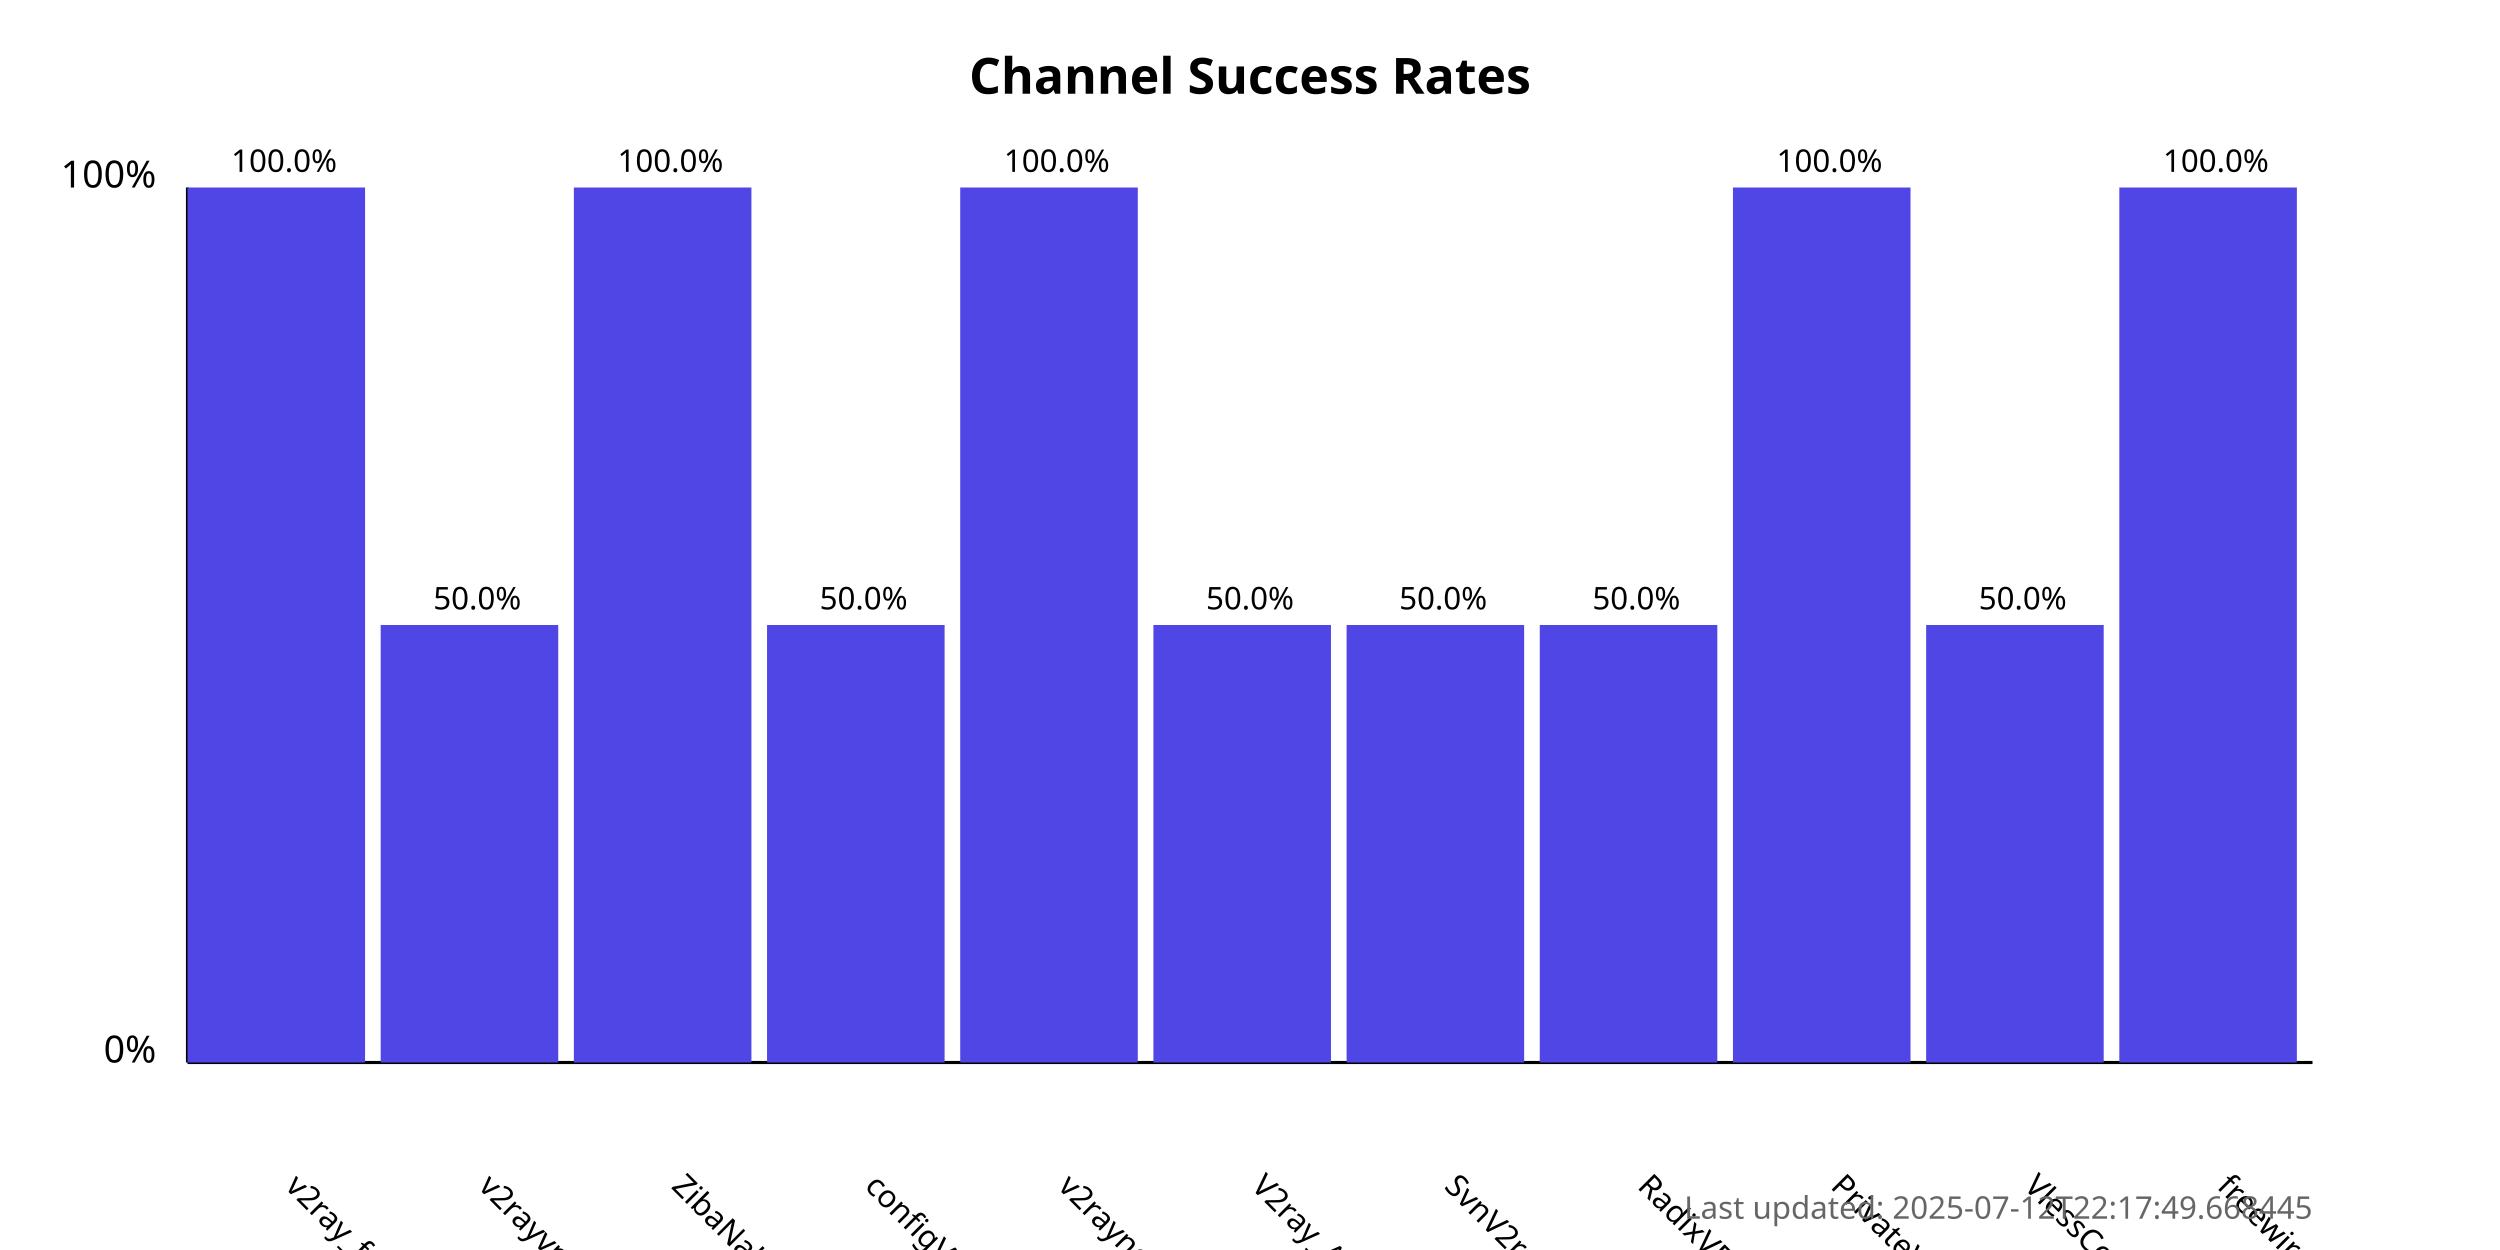
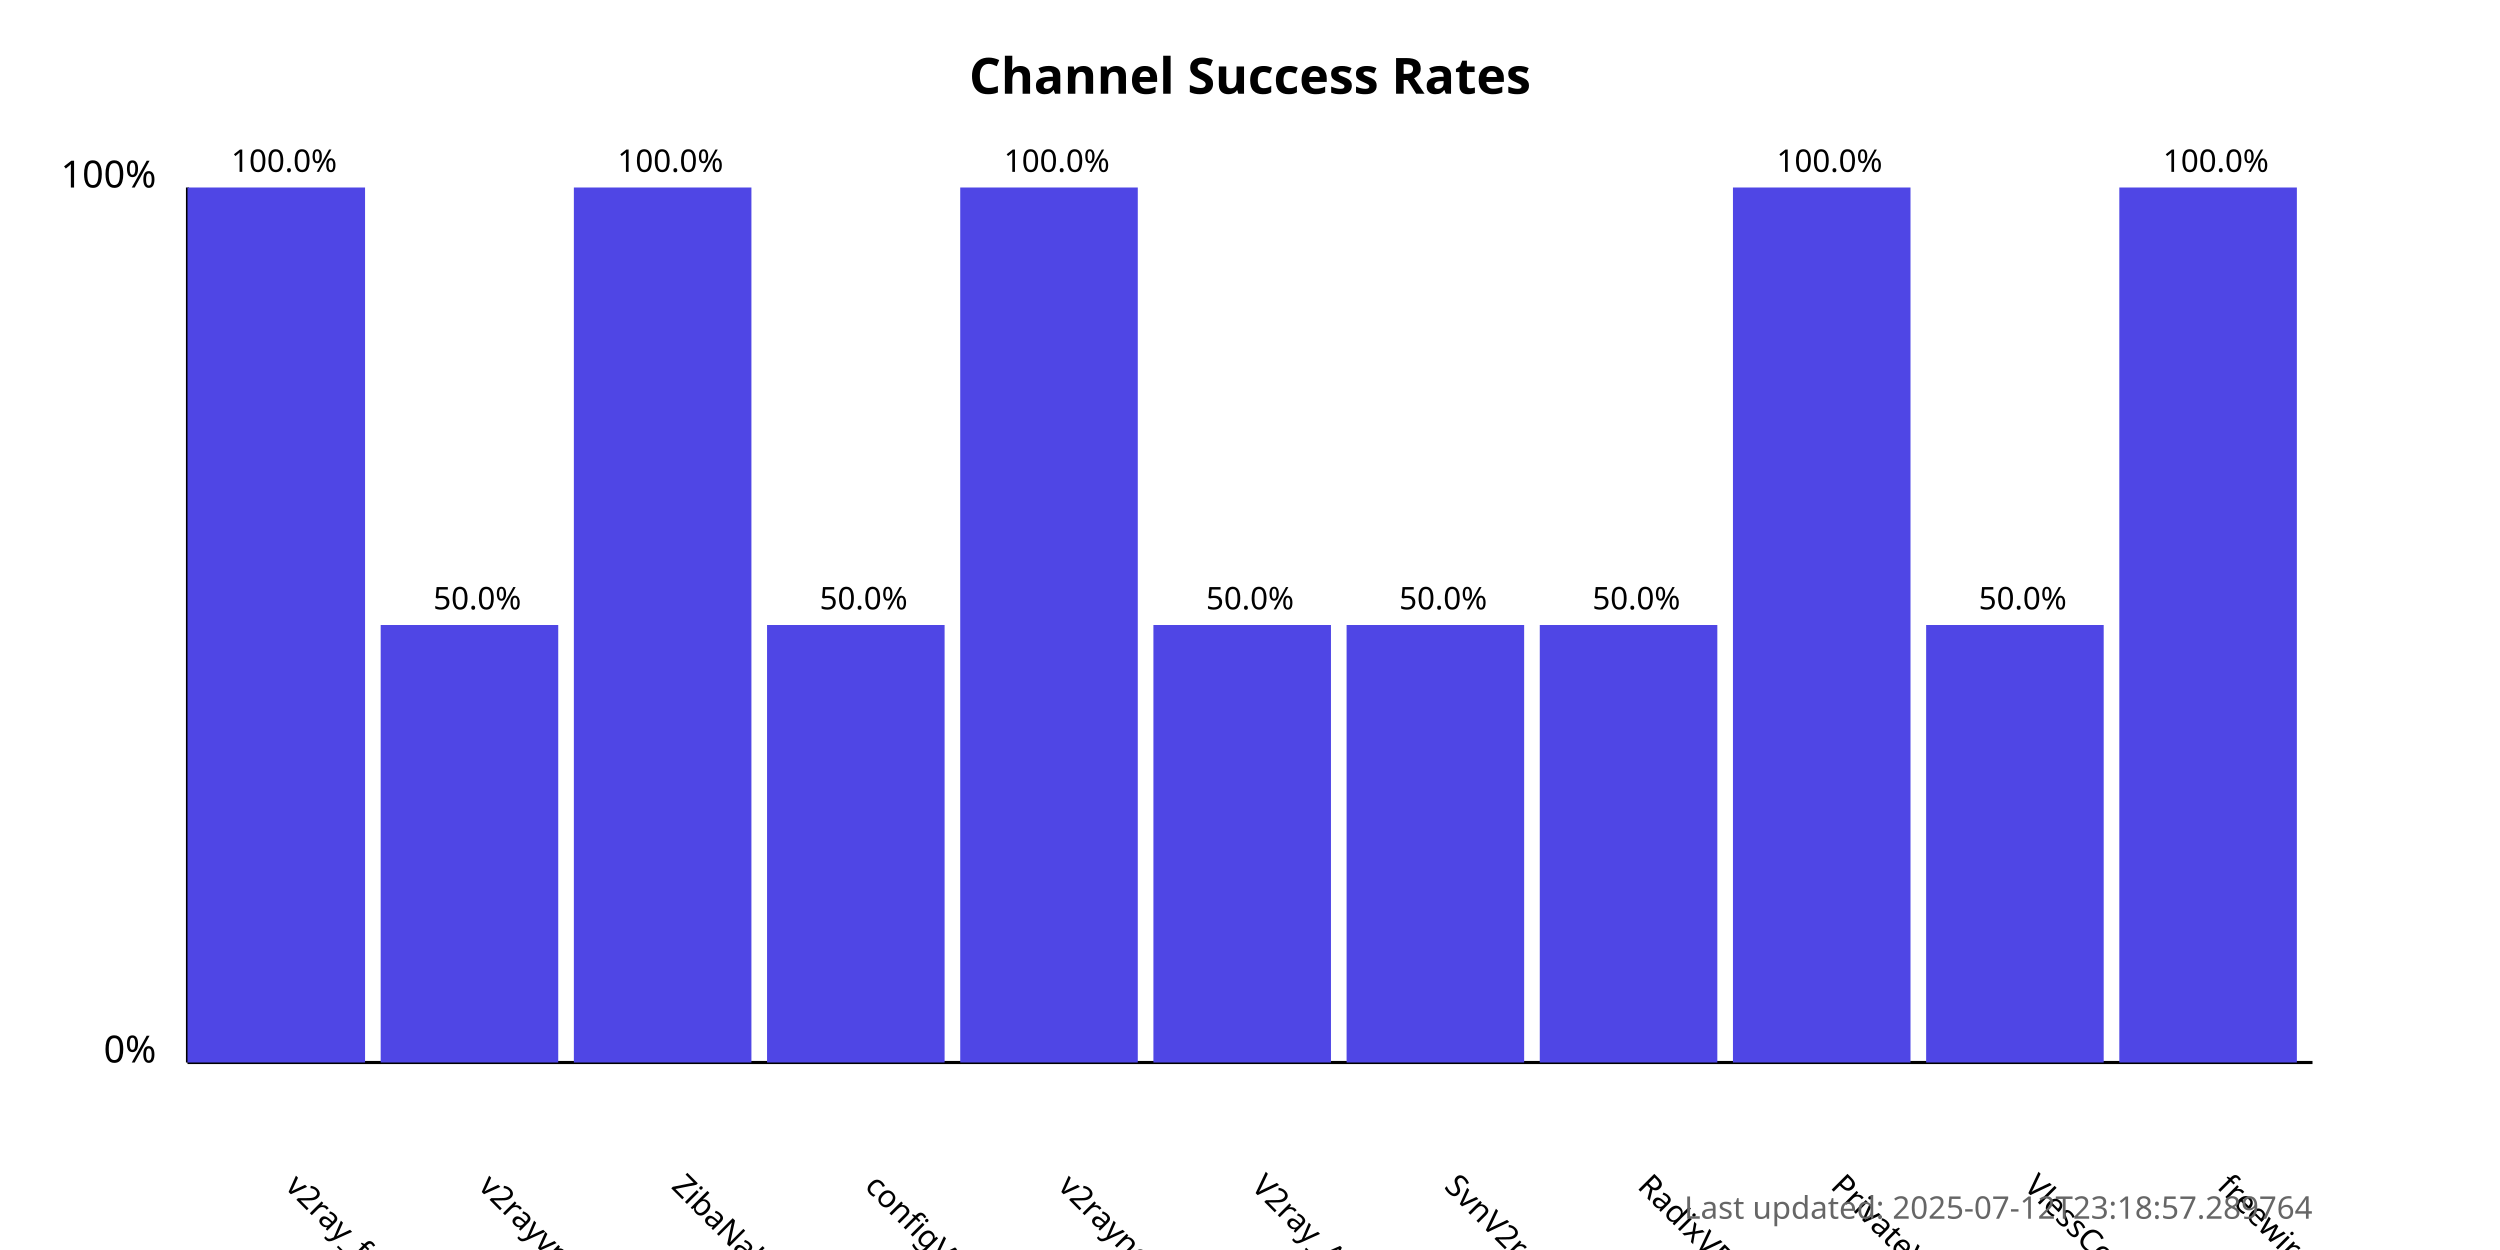
<svg xmlns="http://www.w3.org/2000/svg" width="800" height="400">
  <style>
            .chart-title { font: bold 16px sans-serif; }
            .axis-label { font: 12px sans-serif; }
            .tick-label { font: 10px sans-serif; }
            .bar { fill: #4f46e5; }
            .bar:hover { fill: #6366f1; }
            .timestamp { font: 10px sans-serif; fill: #666; }
        </style>
  <text x="400.0" y="30" text-anchor="middle" class="chart-title">
            Channel Success Rates
        </text>
  <line x1="60" y1="340" x2="60" y2="60" stroke="black" stroke-width="1" />
  <line x1="60" y1="340" x2="740" y2="340" stroke="black" stroke-width="1" />
  <text x="50" y="340" text-anchor="end" class="axis-label">0%</text>
  <text x="50" y="60" text-anchor="end" class="axis-label">100%</text>
  <g>
    <rect x="60" y="60.0" width="56.818" height="280.0" class="bar" />
    <text x="90.909" y="380" transform="rotate(45, 90.90909, 380)" text-anchor="start" class="tick-label">
                v2ray_free_conf
            </text>
    <text x="90.909" y="55.0" text-anchor="middle" class="tick-label">
                100.0%
            </text>
  </g>
  <g>
    <rect x="121.818" y="200.0" width="56.818" height="140.0" class="bar" />
    <text x="152.727" y="380" transform="rotate(45, 152.7273, 380)" text-anchor="start" class="tick-label">
                v2rayvpno
            </text>
    <text x="152.727" y="195.0" text-anchor="middle" class="tick-label">
                50.0%
            </text>
  </g>
  <g>
    <rect x="183.636" y="60.0" width="56.818" height="280.0" class="bar" />
    <text x="214.545" y="380" transform="rotate(45, 214.5455, 380)" text-anchor="start" class="tick-label">
                ZibaNabz
            </text>
    <text x="214.545" y="55.0" text-anchor="middle" class="tick-label">
                100.0%
            </text>
  </g>
  <g>
    <rect x="245.455" y="200.0" width="56.818" height="140.0" class="bar" />
    <text x="276.364" y="380" transform="rotate(45, 276.3636, 380)" text-anchor="start" class="tick-label">
                configV2rayForFree
            </text>
    <text x="276.364" y="195.0" text-anchor="middle" class="tick-label">
                50.0%
            </text>
  </g>
  <g>
    <rect x="307.273" y="60.0" width="56.818" height="280.0" class="bar" />
    <text x="338.182" y="380" transform="rotate(45, 338.1818, 380)" text-anchor="start" class="tick-label">
                v2rayngvpn
            </text>
    <text x="338.182" y="55.0" text-anchor="middle" class="tick-label">
                100.0%
            </text>
  </g>
  <g>
    <rect x="369.091" y="200.0" width="56.818" height="140.0" class="bar" />
    <text x="400.0" y="380" transform="rotate(45, 400.0, 380)" text-anchor="start" class="tick-label">
                V2ray_Alpha
            </text>
    <text x="400.0" y="195.0" text-anchor="middle" class="tick-label">
                50.0%
            </text>
  </g>
  <g>
    <rect x="430.909" y="200.0" width="56.818" height="140.0" class="bar" />
    <text x="461.818" y="380" transform="rotate(45, 461.8182, 380)" text-anchor="start" class="tick-label">
                SvnV2ray
            </text>
    <text x="461.818" y="195.0" text-anchor="middle" class="tick-label">
                50.0%
            </text>
  </g>
  <g>
    <rect x="492.727" y="200.0" width="56.818" height="140.0" class="bar" />
    <text x="523.636" y="380" transform="rotate(45, 523.6364, 380)" text-anchor="start" class="tick-label">
                RadixVPN
            </text>
    <text x="523.636" y="195.0" text-anchor="middle" class="tick-label">
                50.0%
            </text>
  </g>
  <g>
    <rect x="554.545" y="60.0" width="56.818" height="280.0" class="bar" />
    <text x="585.455" y="380" transform="rotate(45, 585.4545, 380)" text-anchor="start" class="tick-label">
                PrivateVPNs
            </text>
    <text x="585.455" y="55.0" text-anchor="middle" class="tick-label">
                100.0%
            </text>
  </g>
  <g>
    <rect x="616.364" y="200.0" width="56.818" height="140.0" class="bar" />
    <text x="647.273" y="380" transform="rotate(45, 647.2727, 380)" text-anchor="start" class="tick-label">
                VlessConfig
            </text>
    <text x="647.273" y="195.0" text-anchor="middle" class="tick-label">
                50.0%
            </text>
  </g>
  <g>
    <rect x="678.182" y="60.0" width="56.818" height="280.0" class="bar" />
    <text x="709.091" y="380" transform="rotate(45, 709.0909, 380)" text-anchor="start" class="tick-label">
                freewireguard
            </text>
    <text x="709.091" y="55.0" text-anchor="middle" class="tick-label">
                100.0%
            </text>
  </g>
  <text x="740" y="390" text-anchor="end" class="timestamp">
-             Last updated: 2025-07-12T22:17:49.668445
+             Last updated: 2025-07-12T23:18:57.289764
        </text>
</svg>
